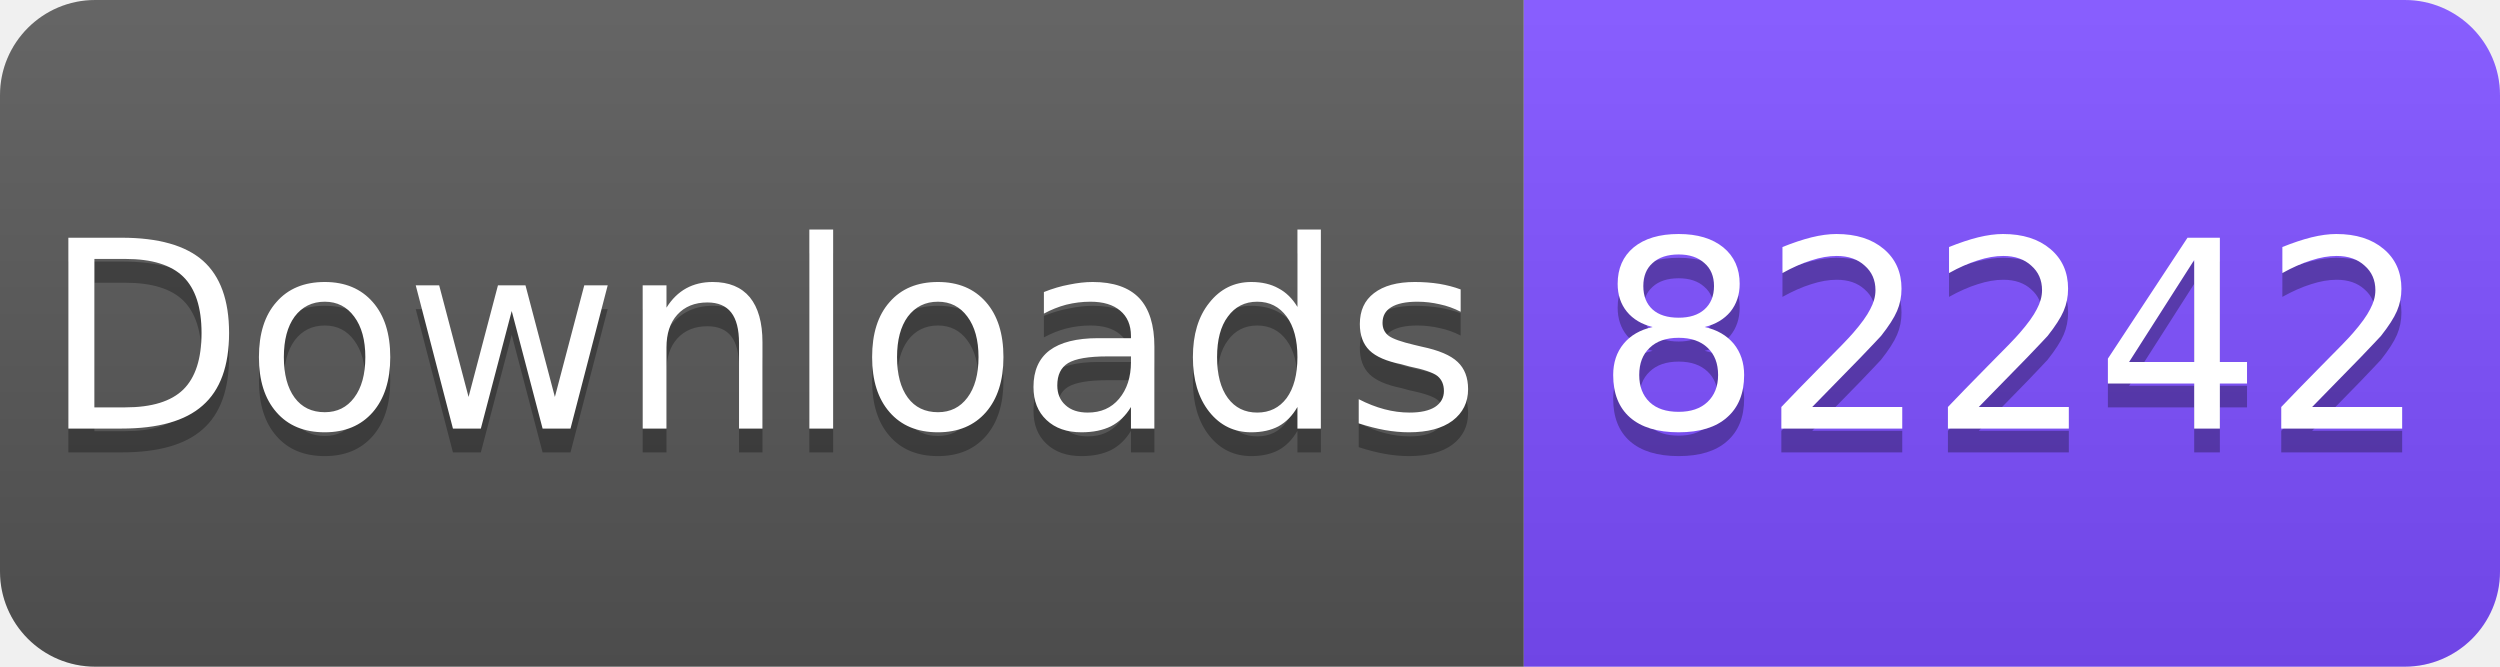
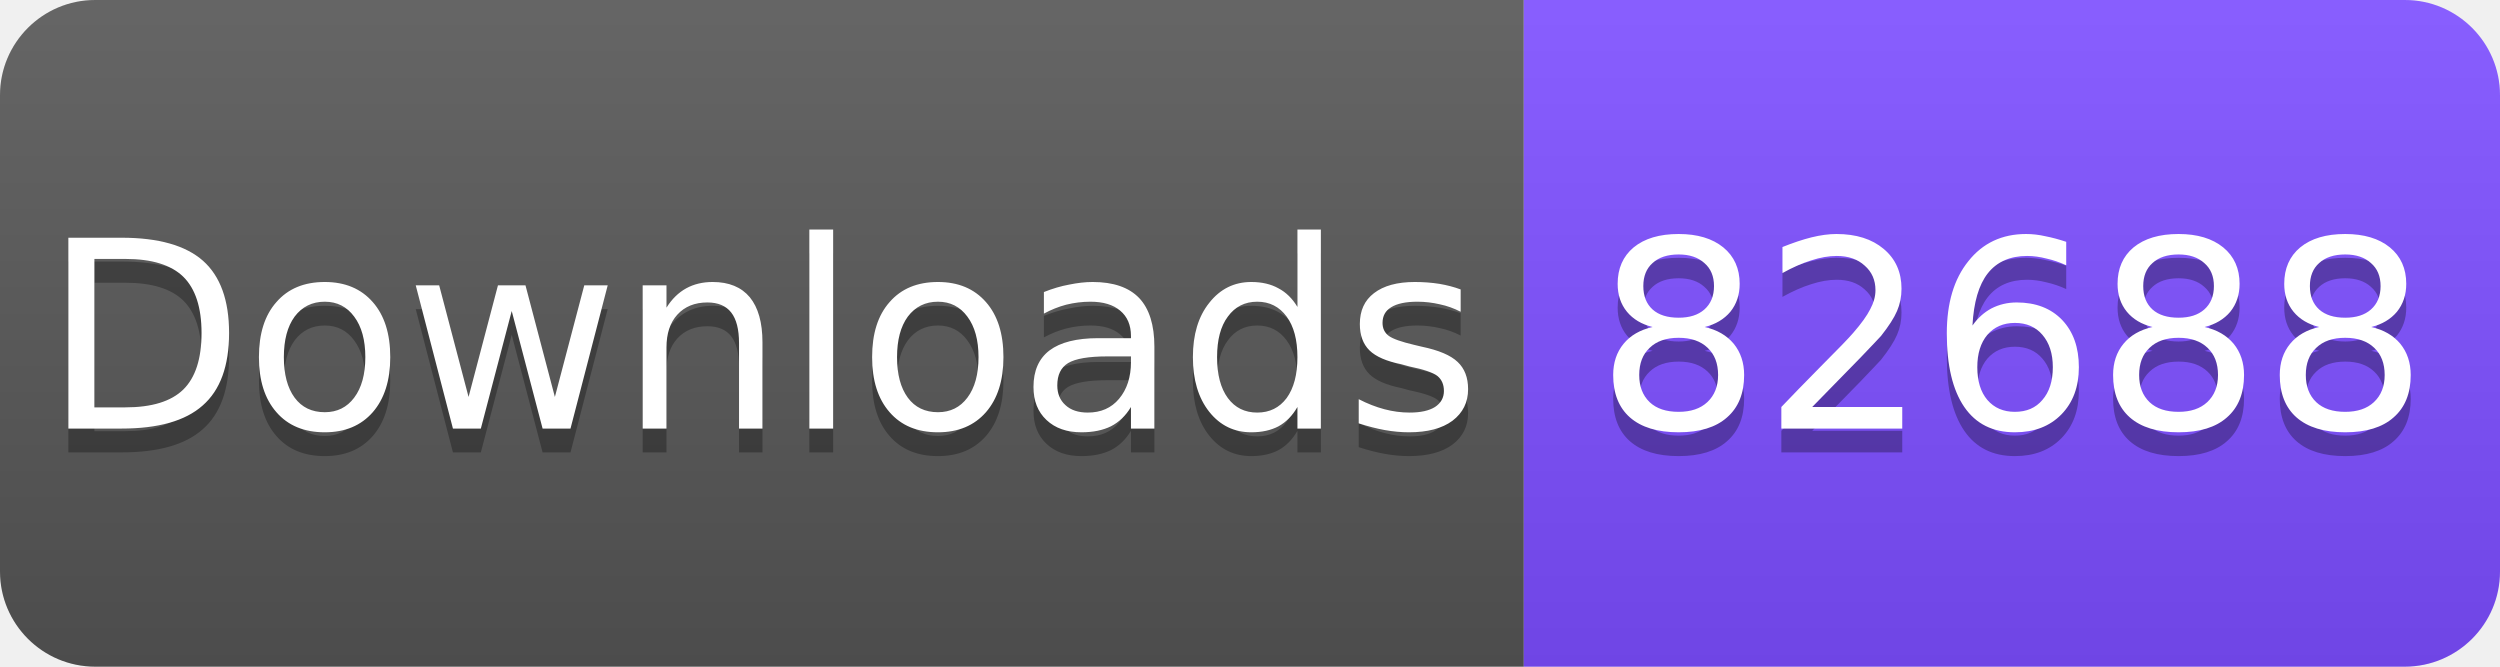
<svg xmlns="http://www.w3.org/2000/svg" width="105" height="28" viewBox="0 0 105 28">
  <linearGradient id="s" x2="0" y2="100%">
    <stop offset="0" stop-color="#fff" stop-opacity=".1" />
    <stop offset="1" stop-opacity=".1" />
  </linearGradient>
  <clipPath id="r">
    <rect width="105" height="28" rx="4" fill="#fff" />
  </clipPath>
  <g clip-path="url(#r)">
    <rect width="64" height="28" fill="#555" />
    <rect x="64" width="41" height="28" fill="#7C4DFF" />
    <rect width="105" height="28" fill="url(#s)" />
  </g>
  <g fill="#fff" text-anchor="middle" font-family="Verdana,Geneva,DejaVu Sans,sans-serif" font-size="11">
    <text x="32" y="19" fill="#010101" fill-opacity=".3">Downloads</text>
    <text x="32" y="18">Downloads</text>
-     <text x="84.5" y="19" fill="#010101" fill-opacity=".3">82242</text>
-     <text x="84.5" y="18">82242</text>
+     <text x="84.5" y="19" fill="#010101" fill-opacity=".3">82688</text>
+     <text x="84.5" y="18">82688</text>
  </g>
</svg>
